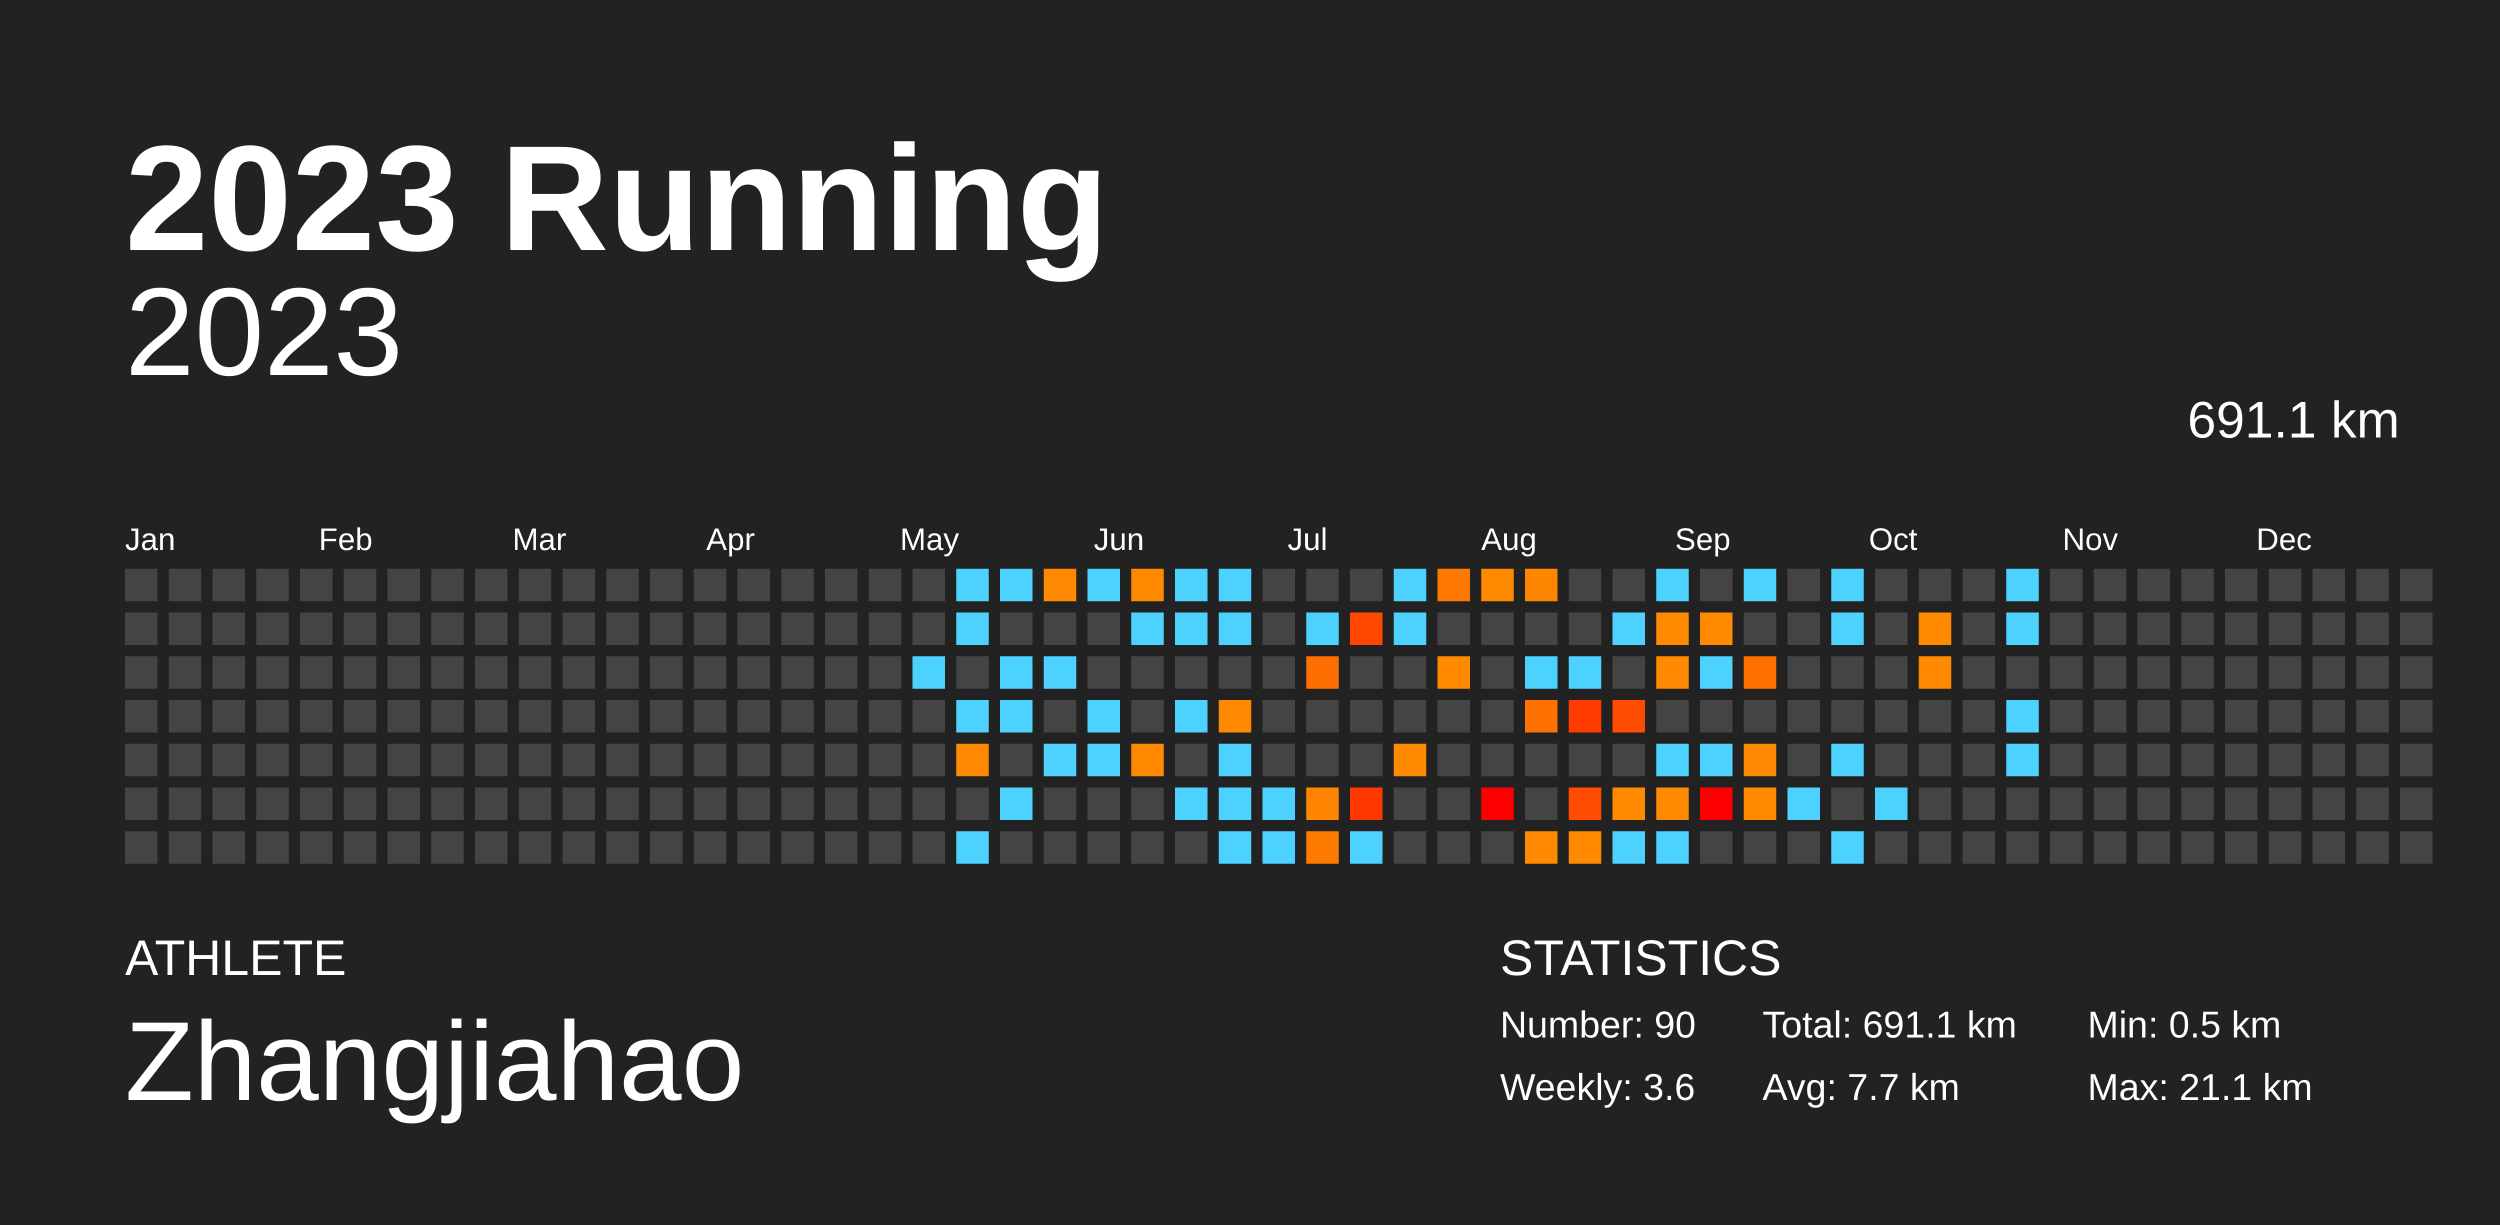
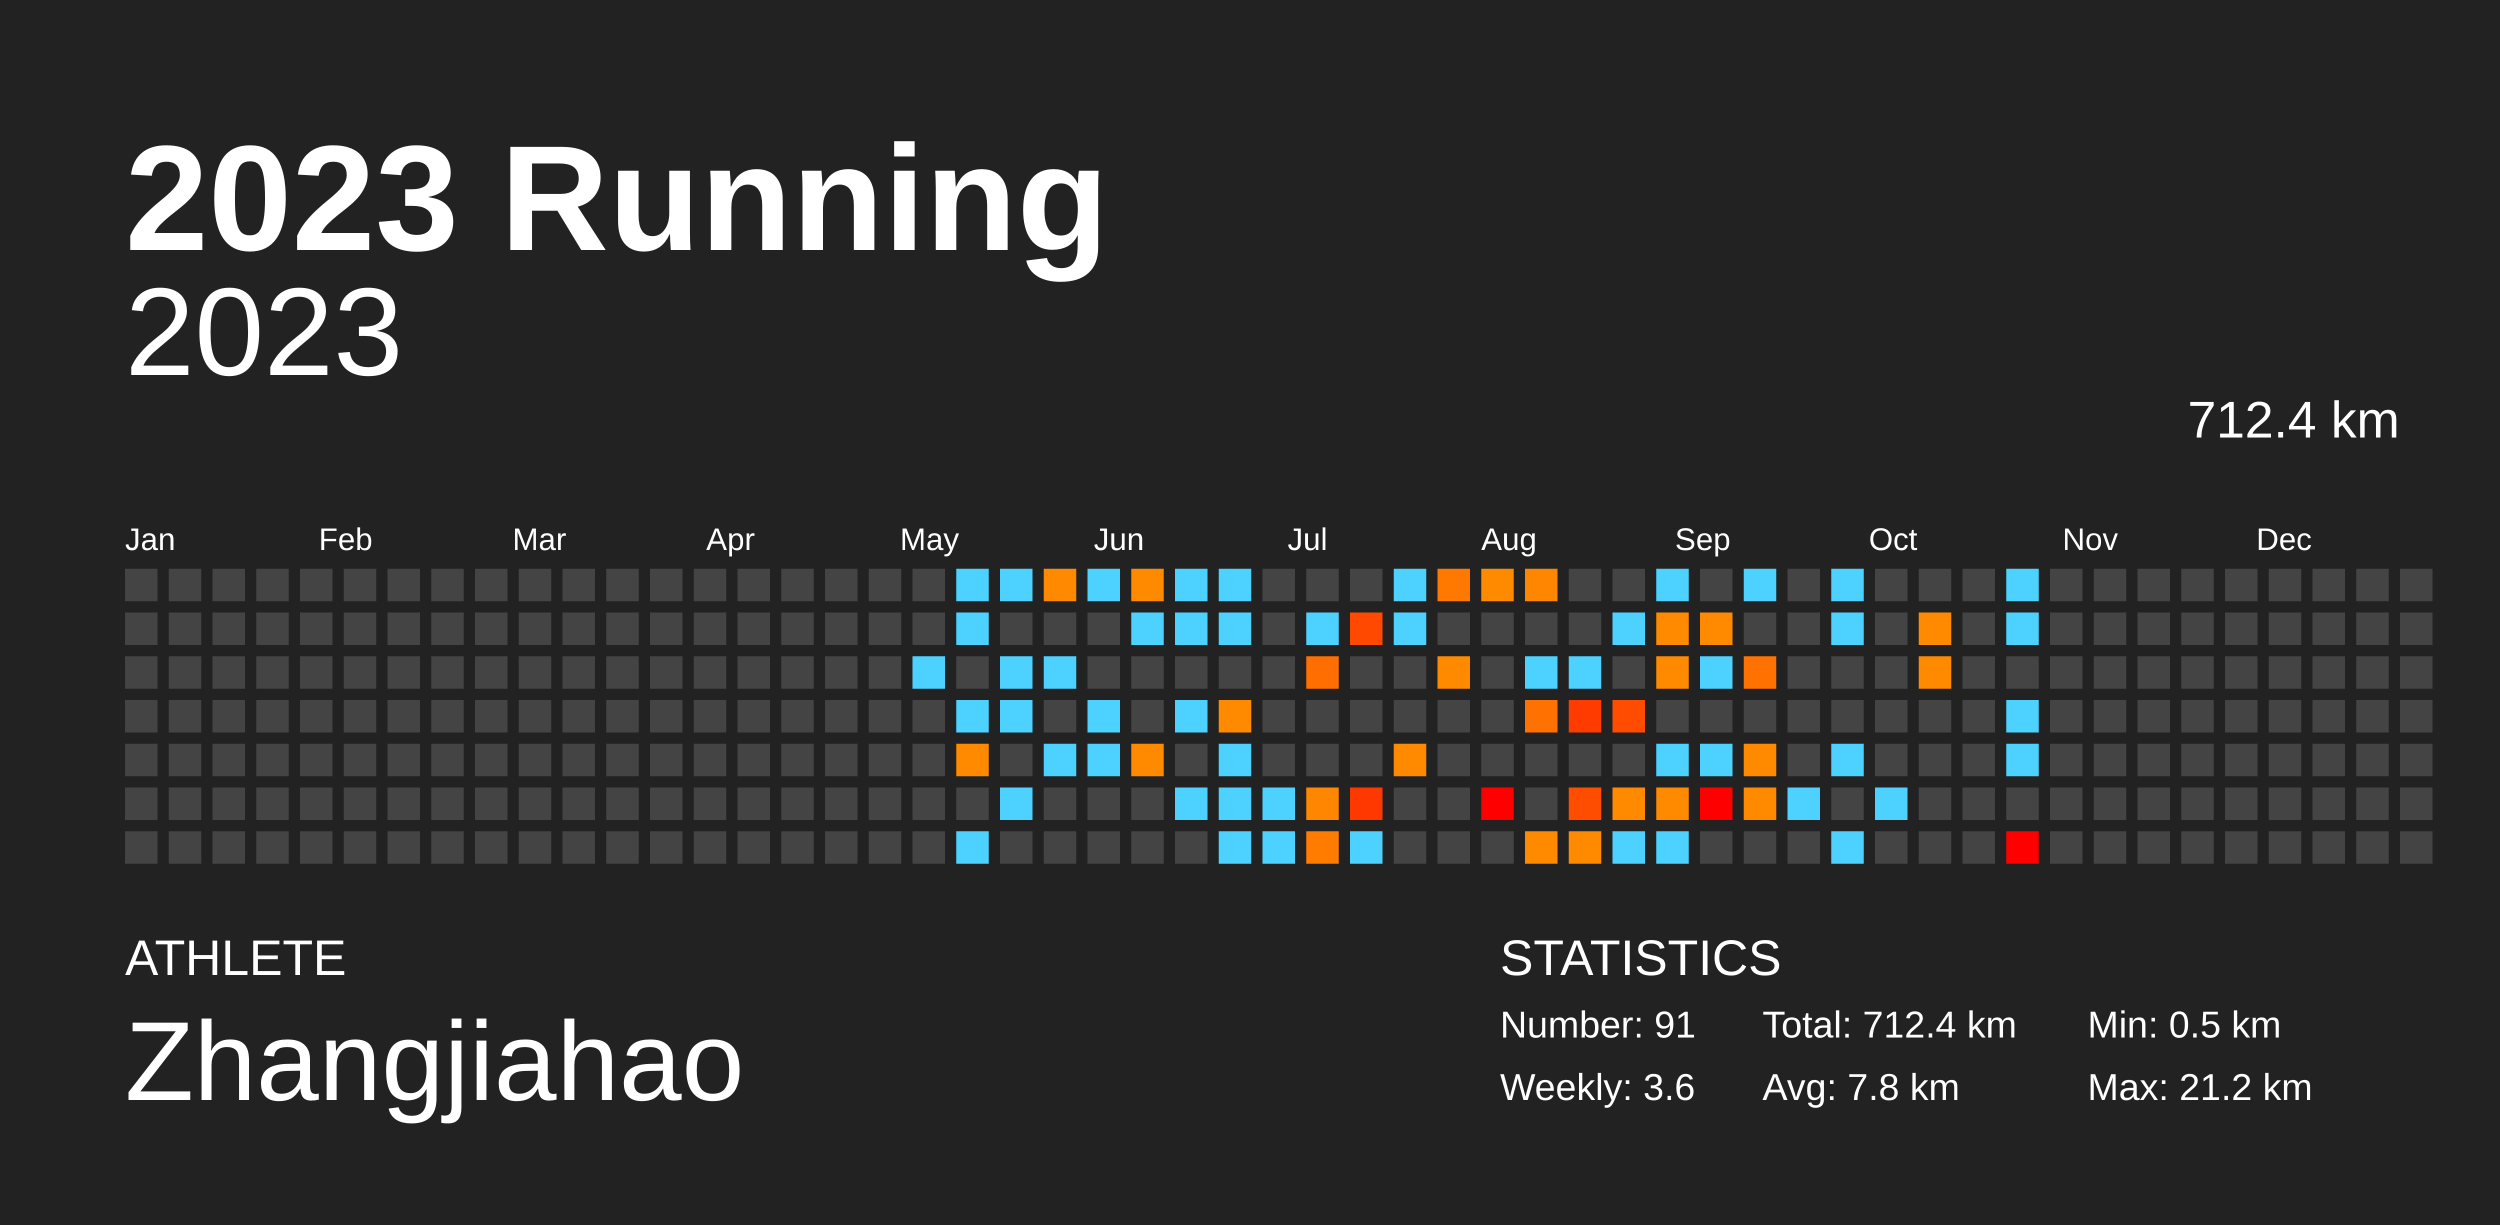
<svg xmlns="http://www.w3.org/2000/svg" baseProfile="full" height="98mm" version="1.1" viewBox="0,0,200,98" width="200mm">
  <defs />
  <rect fill="#222222" height="98" width="200" x="0" y="0" />
  <text fill="#FFFFFF" style="font-size:12px; font-family:Arial; font-weight:bold;" x="10" y="20">2023 Running</text>
  <text fill="#FFFFFF" style="font-size:4px; font-family:Arial" x="10" y="78">ATHLETE</text>
  <text fill="#FFFFFF" style="font-size:9px; font-family:Arial" x="10" y="88">Zhangjiahao</text>
  <text fill="#FFFFFF" style="font-size:4px; font-family:Arial" x="120" y="78">STATISTICS</text>
-   <text fill="#FFFFFF" style="font-size:3px; font-family:Arial" x="120" y="83">Number: 90</text>
+   <text fill="#FFFFFF" style="font-size:3px; font-family:Arial" x="120" y="83">Number: 91</text>
  <text fill="#FFFFFF" style="font-size:3px; font-family:Arial" x="120" y="88">Weekly: 3.6</text>
-   <text fill="#FFFFFF" style="font-size:3px; font-family:Arial" x="141" y="83">Total: 691.1 km</text>
-   <text fill="#FFFFFF" style="font-size:3px; font-family:Arial" x="141" y="88">Avg: 7.7 km</text>
+   <text fill="#FFFFFF" style="font-size:3px; font-family:Arial" x="141" y="83">Total: 712.4 km</text>
+   <text fill="#FFFFFF" style="font-size:3px; font-family:Arial" x="141" y="88">Avg: 7.8 km</text>
  <text fill="#FFFFFF" style="font-size:3px; font-family:Arial" x="167" y="83">Min: 0.5 km</text>
-   <text fill="#FFFFFF" style="font-size:3px; font-family:Arial" x="167" y="88">Max: 21.1 km</text>
+   <text fill="#FFFFFF" style="font-size:3px; font-family:Arial" x="167" y="88">Max: 21.2 km</text>
  <text alignment-baseline="hanging" fill="#FFFFFF" style="font-size:10.0px; font-family:Arial;" x="10" y="30">2023</text>
-   <text alignment-baseline="hanging" fill="#FFFFFF" style="font-size:4.125px; font-family:Arial;" x="175" y="35">691.1 km</text>
+   <text alignment-baseline="hanging" fill="#FFFFFF" style="font-size:4.125px; font-family:Arial;" x="175" y="35">712.4 km</text>
  <text fill="#FFFFFF" style="font-size:2.5px; font-family:Arial" x="10.0" y="44">Jan</text>
  <text fill="#FFFFFF" style="font-size:2.5px; font-family:Arial" x="25.5" y="44">Feb</text>
  <text fill="#FFFFFF" style="font-size:2.5px; font-family:Arial" x="41.0" y="44">Mar</text>
  <text fill="#FFFFFF" style="font-size:2.5px; font-family:Arial" x="56.5" y="44">Apr</text>
  <text fill="#FFFFFF" style="font-size:2.5px; font-family:Arial" x="72.0" y="44">May</text>
  <text fill="#FFFFFF" style="font-size:2.5px; font-family:Arial" x="87.5" y="44">Jun</text>
  <text fill="#FFFFFF" style="font-size:2.5px; font-family:Arial" x="103.0" y="44">Jul</text>
  <text fill="#FFFFFF" style="font-size:2.5px; font-family:Arial" x="118.5" y="44">Aug</text>
  <text fill="#FFFFFF" style="font-size:2.5px; font-family:Arial" x="134.0" y="44">Sep</text>
  <text fill="#FFFFFF" style="font-size:2.5px; font-family:Arial" x="149.5" y="44">Oct</text>
  <text fill="#FFFFFF" style="font-size:2.5px; font-family:Arial" x="165.0" y="44">Nov</text>
  <text fill="#FFFFFF" style="font-size:2.5px; font-family:Arial" x="180.5" y="44">Dec</text>
  <rect fill="#444444" height="2.6" width="2.6" x="10.0" y="45.5" />
  <rect fill="#444444" height="2.6" width="2.6" x="10.0" y="49.0" />
  <rect fill="#444444" height="2.6" width="2.6" x="10.0" y="52.5" />
  <rect fill="#444444" height="2.6" width="2.6" x="10.0" y="56.0" />
  <rect fill="#444444" height="2.6" width="2.6" x="10.0" y="59.5" />
  <rect fill="#444444" height="2.6" width="2.6" x="10.0" y="63.0" />
  <rect fill="#444444" height="2.6" width="2.6" x="10.0" y="66.5" />
  <rect fill="#444444" height="2.6" width="2.6" x="13.5" y="45.5" />
  <rect fill="#444444" height="2.6" width="2.6" x="13.5" y="49.0" />
  <rect fill="#444444" height="2.6" width="2.6" x="13.5" y="52.5" />
  <rect fill="#444444" height="2.6" width="2.6" x="13.5" y="56.0" />
  <rect fill="#444444" height="2.6" width="2.6" x="13.5" y="59.5" />
  <rect fill="#444444" height="2.6" width="2.6" x="13.5" y="63.0" />
  <rect fill="#444444" height="2.6" width="2.6" x="13.5" y="66.5" />
  <rect fill="#444444" height="2.6" width="2.6" x="17.0" y="45.5" />
  <rect fill="#444444" height="2.6" width="2.6" x="17.0" y="49.0" />
  <rect fill="#444444" height="2.6" width="2.6" x="17.0" y="52.5" />
  <rect fill="#444444" height="2.6" width="2.6" x="17.0" y="56.0" />
  <rect fill="#444444" height="2.6" width="2.6" x="17.0" y="59.5" />
  <rect fill="#444444" height="2.6" width="2.6" x="17.0" y="63.0" />
  <rect fill="#444444" height="2.6" width="2.6" x="17.0" y="66.5" />
  <rect fill="#444444" height="2.6" width="2.6" x="20.5" y="45.5" />
  <rect fill="#444444" height="2.6" width="2.6" x="20.5" y="49.0" />
  <rect fill="#444444" height="2.6" width="2.6" x="20.5" y="52.5" />
  <rect fill="#444444" height="2.6" width="2.6" x="20.5" y="56.0" />
  <rect fill="#444444" height="2.6" width="2.6" x="20.5" y="59.5" />
  <rect fill="#444444" height="2.6" width="2.6" x="20.5" y="63.0" />
  <rect fill="#444444" height="2.6" width="2.6" x="20.5" y="66.5" />
  <rect fill="#444444" height="2.6" width="2.6" x="24.0" y="45.5" />
  <rect fill="#444444" height="2.6" width="2.6" x="24.0" y="49.0" />
  <rect fill="#444444" height="2.6" width="2.6" x="24.0" y="52.5" />
  <rect fill="#444444" height="2.6" width="2.6" x="24.0" y="56.0" />
  <rect fill="#444444" height="2.6" width="2.6" x="24.0" y="59.5" />
  <rect fill="#444444" height="2.6" width="2.6" x="24.0" y="63.0" />
  <rect fill="#444444" height="2.6" width="2.6" x="24.0" y="66.5" />
  <rect fill="#444444" height="2.6" width="2.6" x="27.5" y="45.5" />
  <rect fill="#444444" height="2.6" width="2.6" x="27.5" y="49.0" />
  <rect fill="#444444" height="2.6" width="2.6" x="27.5" y="52.5" />
  <rect fill="#444444" height="2.6" width="2.6" x="27.5" y="56.0" />
  <rect fill="#444444" height="2.6" width="2.6" x="27.5" y="59.5" />
  <rect fill="#444444" height="2.6" width="2.6" x="27.5" y="63.0" />
  <rect fill="#444444" height="2.6" width="2.6" x="27.5" y="66.5" />
  <rect fill="#444444" height="2.6" width="2.6" x="31.0" y="45.5" />
  <rect fill="#444444" height="2.6" width="2.6" x="31.0" y="49.0" />
  <rect fill="#444444" height="2.6" width="2.6" x="31.0" y="52.5" />
  <rect fill="#444444" height="2.6" width="2.6" x="31.0" y="56.0" />
  <rect fill="#444444" height="2.6" width="2.6" x="31.0" y="59.5" />
  <rect fill="#444444" height="2.6" width="2.6" x="31.0" y="63.0" />
  <rect fill="#444444" height="2.6" width="2.6" x="31.0" y="66.5" />
  <rect fill="#444444" height="2.6" width="2.6" x="34.5" y="45.5" />
  <rect fill="#444444" height="2.6" width="2.6" x="34.5" y="49.0" />
  <rect fill="#444444" height="2.6" width="2.6" x="34.5" y="52.5" />
  <rect fill="#444444" height="2.6" width="2.6" x="34.5" y="56.0" />
  <rect fill="#444444" height="2.6" width="2.6" x="34.5" y="59.5" />
  <rect fill="#444444" height="2.6" width="2.6" x="34.5" y="63.0" />
  <rect fill="#444444" height="2.6" width="2.6" x="34.5" y="66.5" />
  <rect fill="#444444" height="2.6" width="2.6" x="38.0" y="45.5" />
  <rect fill="#444444" height="2.6" width="2.6" x="38.0" y="49.0" />
  <rect fill="#444444" height="2.6" width="2.6" x="38.0" y="52.5" />
  <rect fill="#444444" height="2.6" width="2.6" x="38.0" y="56.0" />
  <rect fill="#444444" height="2.6" width="2.6" x="38.0" y="59.5" />
  <rect fill="#444444" height="2.6" width="2.6" x="38.0" y="63.0" />
  <rect fill="#444444" height="2.6" width="2.6" x="38.0" y="66.5" />
  <rect fill="#444444" height="2.6" width="2.6" x="41.5" y="45.5" />
  <rect fill="#444444" height="2.6" width="2.6" x="41.5" y="49.0" />
  <rect fill="#444444" height="2.6" width="2.6" x="41.5" y="52.5" />
  <rect fill="#444444" height="2.6" width="2.6" x="41.5" y="56.0" />
  <rect fill="#444444" height="2.6" width="2.6" x="41.5" y="59.5" />
  <rect fill="#444444" height="2.6" width="2.6" x="41.5" y="63.0" />
  <rect fill="#444444" height="2.6" width="2.6" x="41.5" y="66.5" />
  <rect fill="#444444" height="2.6" width="2.6" x="45.0" y="45.5" />
  <rect fill="#444444" height="2.6" width="2.6" x="45.0" y="49.0" />
  <rect fill="#444444" height="2.6" width="2.6" x="45.0" y="52.5" />
  <rect fill="#444444" height="2.6" width="2.6" x="45.0" y="56.0" />
  <rect fill="#444444" height="2.6" width="2.6" x="45.0" y="59.5" />
  <rect fill="#444444" height="2.6" width="2.6" x="45.0" y="63.0" />
  <rect fill="#444444" height="2.6" width="2.6" x="45.0" y="66.5" />
  <rect fill="#444444" height="2.6" width="2.6" x="48.5" y="45.5" />
  <rect fill="#444444" height="2.6" width="2.6" x="48.5" y="49.0" />
  <rect fill="#444444" height="2.6" width="2.6" x="48.5" y="52.5" />
  <rect fill="#444444" height="2.6" width="2.6" x="48.5" y="56.0" />
  <rect fill="#444444" height="2.6" width="2.6" x="48.5" y="59.5" />
  <rect fill="#444444" height="2.6" width="2.6" x="48.5" y="63.0" />
  <rect fill="#444444" height="2.6" width="2.6" x="48.5" y="66.5" />
  <rect fill="#444444" height="2.6" width="2.6" x="52.0" y="45.5" />
  <rect fill="#444444" height="2.6" width="2.6" x="52.0" y="49.0" />
  <rect fill="#444444" height="2.6" width="2.6" x="52.0" y="52.5" />
  <rect fill="#444444" height="2.6" width="2.6" x="52.0" y="56.0" />
  <rect fill="#444444" height="2.6" width="2.6" x="52.0" y="59.5" />
  <rect fill="#444444" height="2.6" width="2.6" x="52.0" y="63.0" />
  <rect fill="#444444" height="2.6" width="2.6" x="52.0" y="66.5" />
  <rect fill="#444444" height="2.6" width="2.6" x="55.5" y="45.5" />
  <rect fill="#444444" height="2.6" width="2.6" x="55.5" y="49.0" />
  <rect fill="#444444" height="2.6" width="2.6" x="55.5" y="52.5" />
  <rect fill="#444444" height="2.6" width="2.6" x="55.5" y="56.0" />
  <rect fill="#444444" height="2.6" width="2.6" x="55.5" y="59.5" />
  <rect fill="#444444" height="2.6" width="2.6" x="55.5" y="63.0" />
  <rect fill="#444444" height="2.6" width="2.6" x="55.5" y="66.5" />
  <rect fill="#444444" height="2.6" width="2.6" x="59.0" y="45.5" />
  <rect fill="#444444" height="2.6" width="2.6" x="59.0" y="49.0" />
  <rect fill="#444444" height="2.6" width="2.6" x="59.0" y="52.5" />
  <rect fill="#444444" height="2.6" width="2.6" x="59.0" y="56.0" />
  <rect fill="#444444" height="2.6" width="2.6" x="59.0" y="59.5" />
  <rect fill="#444444" height="2.6" width="2.6" x="59.0" y="63.0" />
  <rect fill="#444444" height="2.6" width="2.6" x="59.0" y="66.5" />
  <rect fill="#444444" height="2.6" width="2.6" x="62.5" y="45.5" />
  <rect fill="#444444" height="2.6" width="2.6" x="62.5" y="49.0" />
  <rect fill="#444444" height="2.6" width="2.6" x="62.5" y="52.5" />
  <rect fill="#444444" height="2.6" width="2.6" x="62.5" y="56.0" />
  <rect fill="#444444" height="2.6" width="2.6" x="62.5" y="59.5" />
  <rect fill="#444444" height="2.6" width="2.6" x="62.5" y="63.0" />
  <rect fill="#444444" height="2.6" width="2.6" x="62.5" y="66.5" />
  <rect fill="#444444" height="2.6" width="2.6" x="66.0" y="45.5" />
  <rect fill="#444444" height="2.6" width="2.6" x="66.0" y="49.0" />
  <rect fill="#444444" height="2.6" width="2.6" x="66.0" y="52.5" />
  <rect fill="#444444" height="2.6" width="2.6" x="66.0" y="56.0" />
  <rect fill="#444444" height="2.6" width="2.6" x="66.0" y="59.5" />
  <rect fill="#444444" height="2.6" width="2.6" x="66.0" y="63.0" />
  <rect fill="#444444" height="2.6" width="2.6" x="66.0" y="66.5" />
  <rect fill="#444444" height="2.6" width="2.6" x="69.5" y="45.5" />
  <rect fill="#444444" height="2.6" width="2.6" x="69.5" y="49.0" />
  <rect fill="#444444" height="2.6" width="2.6" x="69.5" y="52.5" />
  <rect fill="#444444" height="2.6" width="2.6" x="69.5" y="56.0" />
  <rect fill="#444444" height="2.6" width="2.6" x="69.5" y="59.5" />
  <rect fill="#444444" height="2.6" width="2.6" x="69.5" y="63.0" />
  <rect fill="#444444" height="2.6" width="2.6" x="69.5" y="66.5" />
  <rect fill="#444444" height="2.6" width="2.6" x="73.0" y="45.5" />
  <rect fill="#444444" height="2.6" width="2.6" x="73.0" y="49.0" />
  <rect fill="#4dd2ff" height="2.6" width="2.6" x="73.0" y="52.5" />
  <rect fill="#444444" height="2.6" width="2.6" x="73.0" y="56.0" />
  <rect fill="#444444" height="2.6" width="2.6" x="73.0" y="59.5" />
  <rect fill="#444444" height="2.6" width="2.6" x="73.0" y="63.0" />
  <rect fill="#444444" height="2.6" width="2.6" x="73.0" y="66.5" />
  <rect fill="#4dd2ff" height="2.6" width="2.6" x="76.5" y="45.5" />
  <rect fill="#4dd2ff" height="2.6" width="2.6" x="76.5" y="49.0" />
  <rect fill="#444444" height="2.6" width="2.6" x="76.5" y="52.5" />
  <rect fill="#4dd2ff" height="2.6" width="2.6" x="76.5" y="56.0" />
-   <rect fill="#ff8900" height="2.6" width="2.6" x="76.5" y="59.5" />
+   <rect fill="#ff8a00" height="2.6" width="2.6" x="76.5" y="59.5" />
  <rect fill="#444444" height="2.6" width="2.6" x="76.5" y="63.0" />
  <rect fill="#4dd2ff" height="2.6" width="2.6" x="76.5" y="66.5" />
  <rect fill="#4dd2ff" height="2.6" width="2.6" x="80.0" y="45.5" />
  <rect fill="#444444" height="2.6" width="2.6" x="80.0" y="49.0" />
  <rect fill="#4dd2ff" height="2.6" width="2.6" x="80.0" y="52.5" />
  <rect fill="#4dd2ff" height="2.6" width="2.6" x="80.0" y="56.0" />
  <rect fill="#444444" height="2.6" width="2.6" x="80.0" y="59.5" />
  <rect fill="#4dd2ff" height="2.6" width="2.6" x="80.0" y="63.0" />
  <rect fill="#444444" height="2.6" width="2.6" x="80.0" y="66.5" />
  <rect fill="#ff8900" height="2.6" width="2.6" x="83.5" y="45.5" />
  <rect fill="#444444" height="2.6" width="2.6" x="83.5" y="49.0" />
  <rect fill="#4dd2ff" height="2.6" width="2.6" x="83.5" y="52.5" />
  <rect fill="#444444" height="2.6" width="2.6" x="83.5" y="56.0" />
  <rect fill="#4dd2ff" height="2.6" width="2.6" x="83.5" y="59.5" />
  <rect fill="#444444" height="2.6" width="2.6" x="83.5" y="63.0" />
  <rect fill="#444444" height="2.6" width="2.6" x="83.5" y="66.5" />
  <rect fill="#4dd2ff" height="2.6" width="2.6" x="87.0" y="45.5" />
  <rect fill="#444444" height="2.6" width="2.6" x="87.0" y="49.0" />
  <rect fill="#444444" height="2.6" width="2.6" x="87.0" y="52.5" />
  <rect fill="#4dd2ff" height="2.6" width="2.6" x="87.0" y="56.0" />
  <rect fill="#4dd2ff" height="2.6" width="2.6" x="87.0" y="59.5" />
  <rect fill="#444444" height="2.6" width="2.6" x="87.0" y="63.0" />
  <rect fill="#444444" height="2.6" width="2.6" x="87.0" y="66.5" />
  <rect fill="#ff8a00" height="2.6" width="2.6" x="90.5" y="45.5" />
  <rect fill="#4dd2ff" height="2.6" width="2.6" x="90.5" y="49.0" />
  <rect fill="#444444" height="2.6" width="2.6" x="90.5" y="52.5" />
  <rect fill="#444444" height="2.6" width="2.6" x="90.5" y="56.0" />
  <rect fill="#ff8a00" height="2.6" width="2.6" x="90.5" y="59.5" />
  <rect fill="#444444" height="2.6" width="2.6" x="90.5" y="63.0" />
  <rect fill="#444444" height="2.6" width="2.6" x="90.5" y="66.5" />
  <rect fill="#4dd2ff" height="2.6" width="2.6" x="94.0" y="45.5" />
  <rect fill="#4dd2ff" height="2.6" width="2.6" x="94.0" y="49.0" />
  <rect fill="#444444" height="2.6" width="2.6" x="94.0" y="52.5" />
  <rect fill="#4dd2ff" height="2.6" width="2.6" x="94.0" y="56.0" />
  <rect fill="#444444" height="2.6" width="2.6" x="94.0" y="59.5" />
  <rect fill="#4dd2ff" height="2.6" width="2.6" x="94.0" y="63.0" />
  <rect fill="#444444" height="2.6" width="2.6" x="94.0" y="66.5" />
  <rect fill="#4dd2ff" height="2.6" width="2.6" x="97.5" y="45.5" />
  <rect fill="#4dd2ff" height="2.6" width="2.6" x="97.5" y="49.0" />
  <rect fill="#444444" height="2.6" width="2.6" x="97.5" y="52.5" />
-   <rect fill="#ff8900" height="2.6" width="2.6" x="97.5" y="56.0" />
+   <rect fill="#ff8a00" height="2.6" width="2.6" x="97.5" y="56.0" />
  <rect fill="#4dd2ff" height="2.6" width="2.6" x="97.5" y="59.5" />
  <rect fill="#4dd2ff" height="2.6" width="2.6" x="97.5" y="63.0" />
  <rect fill="#4dd2ff" height="2.6" width="2.6" x="97.5" y="66.5" />
  <rect fill="#444444" height="2.6" width="2.6" x="101.0" y="45.5" />
  <rect fill="#444444" height="2.6" width="2.6" x="101.0" y="49.0" />
  <rect fill="#444444" height="2.6" width="2.6" x="101.0" y="52.5" />
  <rect fill="#444444" height="2.6" width="2.6" x="101.0" y="56.0" />
  <rect fill="#444444" height="2.6" width="2.6" x="101.0" y="59.5" />
  <rect fill="#4dd2ff" height="2.6" width="2.6" x="101.0" y="63.0" />
  <rect fill="#4dd2ff" height="2.6" width="2.6" x="101.0" y="66.5" />
  <rect fill="#444444" height="2.6" width="2.6" x="104.5" y="45.5" />
  <rect fill="#4dd2ff" height="2.6" width="2.6" x="104.5" y="49.0" />
  <rect fill="#ff6e00" height="2.6" width="2.6" x="104.5" y="52.5" />
  <rect fill="#444444" height="2.6" width="2.6" x="104.5" y="56.0" />
  <rect fill="#444444" height="2.6" width="2.6" x="104.5" y="59.5" />
-   <rect fill="#ff8500" height="2.6" width="2.6" x="104.5" y="63.0" />
-   <rect fill="#ff7b00" height="2.6" width="2.6" x="104.5" y="66.5" />
+   <rect fill="#ff8600" height="2.6" width="2.6" x="104.5" y="63.0" />
+   <rect fill="#ff7c00" height="2.6" width="2.6" x="104.5" y="66.5" />
  <rect fill="#444444" height="2.6" width="2.6" x="108.0" y="45.5" />
-   <rect fill="#ff4700" height="2.6" width="2.6" x="108.0" y="49.0" />
+   <rect fill="#ff4800" height="2.6" width="2.6" x="108.0" y="49.0" />
  <rect fill="#444444" height="2.6" width="2.6" x="108.0" y="52.5" />
  <rect fill="#444444" height="2.6" width="2.6" x="108.0" y="56.0" />
  <rect fill="#444444" height="2.6" width="2.6" x="108.0" y="59.5" />
  <rect fill="#ff3800" height="2.6" width="2.6" x="108.0" y="63.0" />
  <rect fill="#4dd2ff" height="2.6" width="2.6" x="108.0" y="66.5" />
  <rect fill="#4dd2ff" height="2.6" width="2.6" x="111.5" y="45.5" />
  <rect fill="#4dd2ff" height="2.6" width="2.6" x="111.5" y="49.0" />
  <rect fill="#444444" height="2.6" width="2.6" x="111.5" y="52.5" />
  <rect fill="#444444" height="2.6" width="2.6" x="111.5" y="56.0" />
  <rect fill="#ff8a00" height="2.6" width="2.6" x="111.5" y="59.5" />
  <rect fill="#444444" height="2.6" width="2.6" x="111.5" y="63.0" />
  <rect fill="#444444" height="2.6" width="2.6" x="111.5" y="66.5" />
  <rect fill="#ff7800" height="2.6" width="2.6" x="115.0" y="45.5" />
  <rect fill="#444444" height="2.6" width="2.6" x="115.0" y="49.0" />
  <rect fill="#ff8a00" height="2.6" width="2.6" x="115.0" y="52.5" />
  <rect fill="#444444" height="2.6" width="2.6" x="115.0" y="56.0" />
  <rect fill="#444444" height="2.6" width="2.6" x="115.0" y="59.5" />
  <rect fill="#444444" height="2.6" width="2.6" x="115.0" y="63.0" />
  <rect fill="#444444" height="2.6" width="2.6" x="115.0" y="66.5" />
  <rect fill="#ff8a00" height="2.6" width="2.6" x="118.5" y="45.5" />
  <rect fill="#444444" height="2.6" width="2.6" x="118.5" y="49.0" />
  <rect fill="#444444" height="2.6" width="2.6" x="118.5" y="52.5" />
  <rect fill="#444444" height="2.6" width="2.6" x="118.5" y="56.0" />
  <rect fill="#444444" height="2.6" width="2.6" x="118.5" y="59.5" />
  <rect fill="red" height="2.6" width="2.6" x="118.5" y="63.0" />
  <rect fill="#444444" height="2.6" width="2.6" x="118.5" y="66.5" />
  <rect fill="#ff8600" height="2.6" width="2.6" x="122.0" y="45.5" />
  <rect fill="#444444" height="2.6" width="2.6" x="122.0" y="49.0" />
  <rect fill="#4dd2ff" height="2.6" width="2.6" x="122.0" y="52.5" />
  <rect fill="#ff7100" height="2.6" width="2.6" x="122.0" y="56.0" />
  <rect fill="#444444" height="2.6" width="2.6" x="122.0" y="59.5" />
  <rect fill="#444444" height="2.6" width="2.6" x="122.0" y="63.0" />
-   <rect fill="#ff8900" height="2.6" width="2.6" x="122.0" y="66.5" />
+   <rect fill="#ff8a00" height="2.6" width="2.6" x="122.0" y="66.5" />
  <rect fill="#444444" height="2.6" width="2.6" x="125.5" y="45.5" />
  <rect fill="#444444" height="2.6" width="2.6" x="125.5" y="49.0" />
  <rect fill="#4dd2ff" height="2.6" width="2.6" x="125.5" y="52.5" />
  <rect fill="#ff3b00" height="2.6" width="2.6" x="125.5" y="56.0" />
  <rect fill="#444444" height="2.6" width="2.6" x="125.5" y="59.5" />
-   <rect fill="#ff4c00" height="2.6" width="2.6" x="125.5" y="63.0" />
+   <rect fill="#ff4d00" height="2.6" width="2.6" x="125.5" y="63.0" />
  <rect fill="#ff8a00" height="2.6" width="2.6" x="125.5" y="66.5" />
  <rect fill="#444444" height="2.6" width="2.6" x="129.0" y="45.5" />
  <rect fill="#4dd2ff" height="2.6" width="2.6" x="129.0" y="49.0" />
  <rect fill="#444444" height="2.6" width="2.6" x="129.0" y="52.5" />
  <rect fill="#ff4c00" height="2.6" width="2.6" x="129.0" y="56.0" />
  <rect fill="#444444" height="2.6" width="2.6" x="129.0" y="59.5" />
  <rect fill="#ff8a00" height="2.6" width="2.6" x="129.0" y="63.0" />
  <rect fill="#4dd2ff" height="2.6" width="2.6" x="129.0" y="66.5" />
  <rect fill="#4dd2ff" height="2.6" width="2.6" x="132.5" y="45.5" />
  <rect fill="#ff8a00" height="2.6" width="2.6" x="132.5" y="49.0" />
-   <rect fill="#ff8900" height="2.6" width="2.6" x="132.5" y="52.5" />
+   <rect fill="#ff8a00" height="2.6" width="2.6" x="132.5" y="52.5" />
  <rect fill="#444444" height="2.6" width="2.6" x="132.5" y="56.0" />
  <rect fill="#4dd2ff" height="2.6" width="2.6" x="132.5" y="59.5" />
  <rect fill="#ff8a00" height="2.6" width="2.6" x="132.5" y="63.0" />
  <rect fill="#4dd2ff" height="2.6" width="2.6" x="132.5" y="66.5" />
  <rect fill="#444444" height="2.6" width="2.6" x="136.0" y="45.5" />
  <rect fill="#ff8a00" height="2.6" width="2.6" x="136.0" y="49.0" />
  <rect fill="#4dd2ff" height="2.6" width="2.6" x="136.0" y="52.5" />
  <rect fill="#444444" height="2.6" width="2.6" x="136.0" y="56.0" />
  <rect fill="#4dd2ff" height="2.6" width="2.6" x="136.0" y="59.5" />
  <rect fill="red" height="2.6" width="2.6" x="136.0" y="63.0" />
  <rect fill="#444444" height="2.6" width="2.6" x="136.0" y="66.5" />
  <rect fill="#4dd2ff" height="2.6" width="2.6" x="139.5" y="45.5" />
  <rect fill="#444444" height="2.6" width="2.6" x="139.5" y="49.0" />
-   <rect fill="#ff7000" height="2.6" width="2.6" x="139.5" y="52.5" />
+   <rect fill="#ff7100" height="2.6" width="2.6" x="139.5" y="52.5" />
  <rect fill="#444444" height="2.6" width="2.6" x="139.5" y="56.0" />
-   <rect fill="#ff8900" height="2.6" width="2.6" x="139.5" y="59.5" />
+   <rect fill="#ff8a00" height="2.6" width="2.6" x="139.5" y="59.5" />
  <rect fill="#ff8a00" height="2.6" width="2.6" x="139.5" y="63.0" />
  <rect fill="#444444" height="2.6" width="2.6" x="139.5" y="66.5" />
  <rect fill="#444444" height="2.6" width="2.6" x="143.0" y="45.5" />
  <rect fill="#444444" height="2.6" width="2.6" x="143.0" y="49.0" />
  <rect fill="#444444" height="2.6" width="2.6" x="143.0" y="52.5" />
  <rect fill="#444444" height="2.6" width="2.6" x="143.0" y="56.0" />
  <rect fill="#444444" height="2.6" width="2.6" x="143.0" y="59.5" />
  <rect fill="#4dd2ff" height="2.6" width="2.6" x="143.0" y="63.0" />
  <rect fill="#444444" height="2.6" width="2.6" x="143.0" y="66.5" />
  <rect fill="#4dd2ff" height="2.6" width="2.6" x="146.5" y="45.5" />
  <rect fill="#4dd2ff" height="2.6" width="2.6" x="146.5" y="49.0" />
  <rect fill="#444444" height="2.6" width="2.6" x="146.5" y="52.5" />
  <rect fill="#444444" height="2.6" width="2.6" x="146.5" y="56.0" />
  <rect fill="#4dd2ff" height="2.6" width="2.6" x="146.5" y="59.5" />
  <rect fill="#444444" height="2.6" width="2.6" x="146.5" y="63.0" />
  <rect fill="#4dd2ff" height="2.6" width="2.6" x="146.5" y="66.5" />
  <rect fill="#444444" height="2.6" width="2.6" x="150.0" y="45.5" />
  <rect fill="#444444" height="2.6" width="2.6" x="150.0" y="49.0" />
  <rect fill="#444444" height="2.6" width="2.6" x="150.0" y="52.5" />
  <rect fill="#444444" height="2.6" width="2.6" x="150.0" y="56.0" />
  <rect fill="#444444" height="2.6" width="2.6" x="150.0" y="59.5" />
  <rect fill="#4dd2ff" height="2.6" width="2.6" x="150.0" y="63.0" />
  <rect fill="#444444" height="2.6" width="2.6" x="150.0" y="66.5" />
  <rect fill="#444444" height="2.6" width="2.6" x="153.5" y="45.5" />
  <rect fill="#ff8a00" height="2.6" width="2.6" x="153.5" y="49.0" />
-   <rect fill="#ff8900" height="2.6" width="2.6" x="153.5" y="52.5" />
+   <rect fill="#ff8a00" height="2.6" width="2.6" x="153.5" y="52.5" />
  <rect fill="#444444" height="2.6" width="2.6" x="153.5" y="56.0" />
  <rect fill="#444444" height="2.6" width="2.6" x="153.5" y="59.5" />
  <rect fill="#444444" height="2.6" width="2.6" x="153.5" y="63.0" />
  <rect fill="#444444" height="2.6" width="2.6" x="153.5" y="66.5" />
  <rect fill="#444444" height="2.6" width="2.6" x="157.0" y="45.5" />
  <rect fill="#444444" height="2.6" width="2.6" x="157.0" y="49.0" />
  <rect fill="#444444" height="2.6" width="2.6" x="157.0" y="52.5" />
  <rect fill="#444444" height="2.6" width="2.6" x="157.0" y="56.0" />
  <rect fill="#444444" height="2.6" width="2.6" x="157.0" y="59.5" />
  <rect fill="#444444" height="2.6" width="2.6" x="157.0" y="63.0" />
  <rect fill="#444444" height="2.6" width="2.6" x="157.0" y="66.5" />
  <rect fill="#4dd2ff" height="2.6" width="2.6" x="160.5" y="45.5" />
  <rect fill="#4dd2ff" height="2.6" width="2.6" x="160.5" y="49.0" />
  <rect fill="#444444" height="2.6" width="2.6" x="160.5" y="52.5" />
  <rect fill="#4dd2ff" height="2.6" width="2.6" x="160.5" y="56.0" />
  <rect fill="#4dd2ff" height="2.6" width="2.6" x="160.5" y="59.5" />
  <rect fill="#444444" height="2.6" width="2.6" x="160.5" y="63.0" />
-   <rect fill="#444444" height="2.6" width="2.6" x="160.5" y="66.5" />
+   <rect fill="red" height="2.6" width="2.6" x="160.5" y="66.5" />
  <rect fill="#444444" height="2.6" width="2.6" x="164.0" y="45.5" />
  <rect fill="#444444" height="2.6" width="2.6" x="164.0" y="49.0" />
  <rect fill="#444444" height="2.6" width="2.6" x="164.0" y="52.5" />
  <rect fill="#444444" height="2.6" width="2.6" x="164.0" y="56.0" />
  <rect fill="#444444" height="2.6" width="2.6" x="164.0" y="59.5" />
  <rect fill="#444444" height="2.6" width="2.6" x="164.0" y="63.0" />
  <rect fill="#444444" height="2.6" width="2.6" x="164.0" y="66.5" />
  <rect fill="#444444" height="2.6" width="2.6" x="167.5" y="45.5" />
  <rect fill="#444444" height="2.6" width="2.6" x="167.5" y="49.0" />
  <rect fill="#444444" height="2.6" width="2.6" x="167.5" y="52.5" />
  <rect fill="#444444" height="2.6" width="2.6" x="167.5" y="56.0" />
  <rect fill="#444444" height="2.6" width="2.6" x="167.5" y="59.5" />
  <rect fill="#444444" height="2.6" width="2.6" x="167.5" y="63.0" />
  <rect fill="#444444" height="2.6" width="2.6" x="167.5" y="66.5" />
  <rect fill="#444444" height="2.6" width="2.6" x="171.0" y="45.5" />
  <rect fill="#444444" height="2.6" width="2.6" x="171.0" y="49.0" />
  <rect fill="#444444" height="2.6" width="2.6" x="171.0" y="52.5" />
  <rect fill="#444444" height="2.6" width="2.6" x="171.0" y="56.0" />
  <rect fill="#444444" height="2.6" width="2.6" x="171.0" y="59.5" />
  <rect fill="#444444" height="2.6" width="2.6" x="171.0" y="63.0" />
  <rect fill="#444444" height="2.6" width="2.6" x="171.0" y="66.5" />
  <rect fill="#444444" height="2.6" width="2.6" x="174.5" y="45.5" />
  <rect fill="#444444" height="2.6" width="2.6" x="174.5" y="49.0" />
  <rect fill="#444444" height="2.6" width="2.6" x="174.5" y="52.5" />
  <rect fill="#444444" height="2.6" width="2.6" x="174.5" y="56.0" />
  <rect fill="#444444" height="2.6" width="2.6" x="174.5" y="59.5" />
  <rect fill="#444444" height="2.6" width="2.6" x="174.5" y="63.0" />
  <rect fill="#444444" height="2.6" width="2.6" x="174.5" y="66.5" />
  <rect fill="#444444" height="2.6" width="2.6" x="178.0" y="45.5" />
  <rect fill="#444444" height="2.6" width="2.6" x="178.0" y="49.0" />
  <rect fill="#444444" height="2.6" width="2.6" x="178.0" y="52.5" />
  <rect fill="#444444" height="2.6" width="2.6" x="178.0" y="56.0" />
  <rect fill="#444444" height="2.6" width="2.6" x="178.0" y="59.5" />
  <rect fill="#444444" height="2.6" width="2.6" x="178.0" y="63.0" />
  <rect fill="#444444" height="2.6" width="2.6" x="178.0" y="66.5" />
  <rect fill="#444444" height="2.6" width="2.6" x="181.5" y="45.5" />
  <rect fill="#444444" height="2.6" width="2.6" x="181.5" y="49.0" />
  <rect fill="#444444" height="2.6" width="2.6" x="181.5" y="52.5" />
  <rect fill="#444444" height="2.6" width="2.6" x="181.5" y="56.0" />
  <rect fill="#444444" height="2.6" width="2.6" x="181.5" y="59.5" />
  <rect fill="#444444" height="2.6" width="2.6" x="181.5" y="63.0" />
  <rect fill="#444444" height="2.6" width="2.6" x="181.5" y="66.5" />
  <rect fill="#444444" height="2.6" width="2.6" x="185.0" y="45.5" />
  <rect fill="#444444" height="2.6" width="2.6" x="185.0" y="49.0" />
  <rect fill="#444444" height="2.6" width="2.6" x="185.0" y="52.5" />
  <rect fill="#444444" height="2.6" width="2.6" x="185.0" y="56.0" />
  <rect fill="#444444" height="2.6" width="2.6" x="185.0" y="59.5" />
  <rect fill="#444444" height="2.6" width="2.6" x="185.0" y="63.0" />
  <rect fill="#444444" height="2.6" width="2.6" x="185.0" y="66.5" />
  <rect fill="#444444" height="2.6" width="2.6" x="188.5" y="45.5" />
  <rect fill="#444444" height="2.6" width="2.6" x="188.5" y="49.0" />
  <rect fill="#444444" height="2.6" width="2.6" x="188.5" y="52.5" />
  <rect fill="#444444" height="2.6" width="2.6" x="188.5" y="56.0" />
  <rect fill="#444444" height="2.6" width="2.6" x="188.5" y="59.5" />
  <rect fill="#444444" height="2.6" width="2.6" x="188.5" y="63.0" />
  <rect fill="#444444" height="2.6" width="2.6" x="188.5" y="66.5" />
  <rect fill="#444444" height="2.6" width="2.6" x="192.0" y="45.5" />
  <rect fill="#444444" height="2.6" width="2.6" x="192.0" y="49.0" />
  <rect fill="#444444" height="2.6" width="2.6" x="192.0" y="52.5" />
  <rect fill="#444444" height="2.6" width="2.6" x="192.0" y="56.0" />
  <rect fill="#444444" height="2.6" width="2.6" x="192.0" y="59.5" />
  <rect fill="#444444" height="2.6" width="2.6" x="192.0" y="63.0" />
  <rect fill="#444444" height="2.6" width="2.6" x="192.0" y="66.5" />
</svg>
